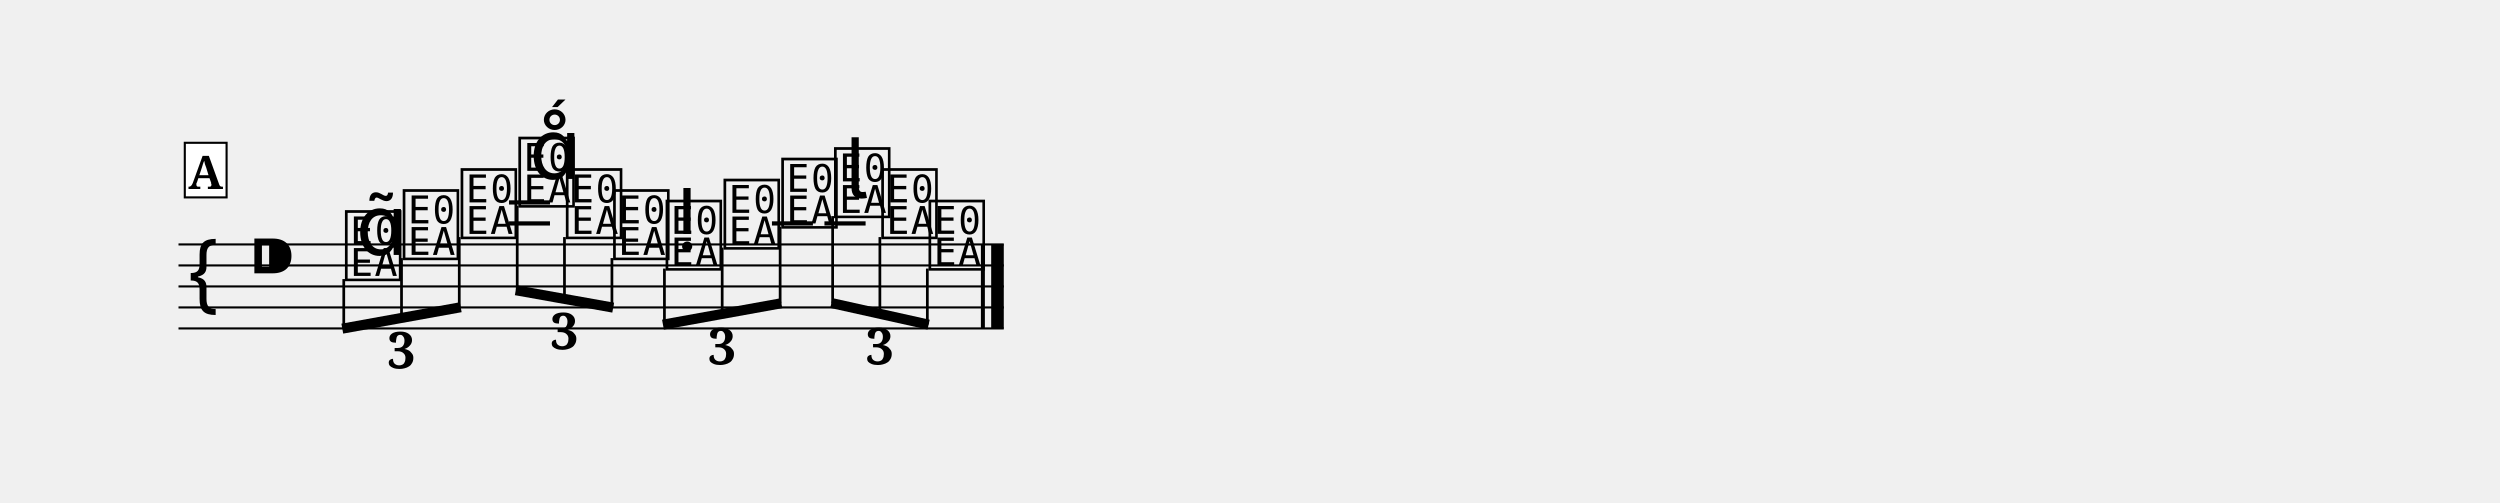
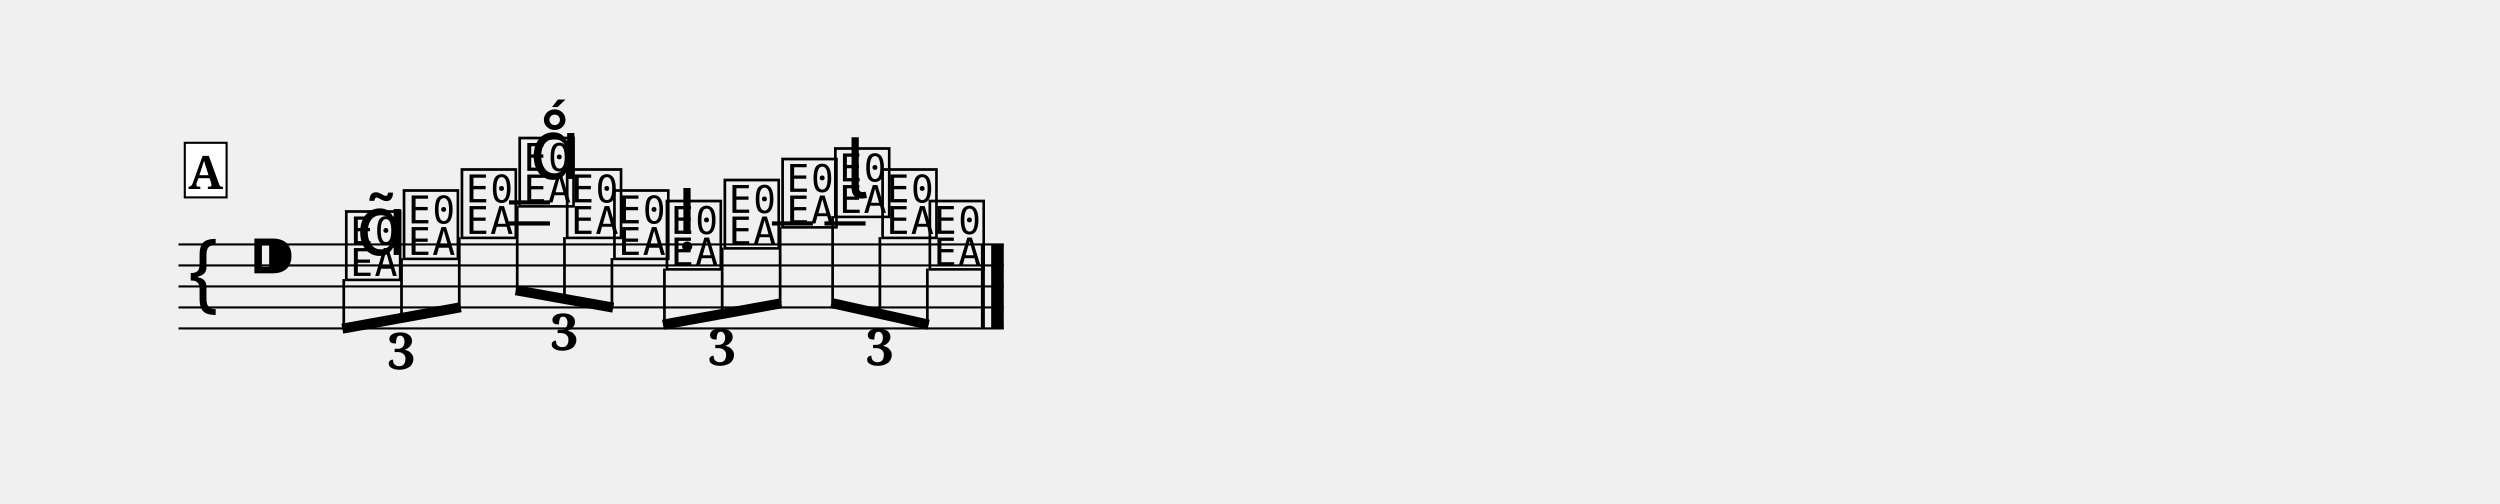
- <svg xmlns="http://www.w3.org/2000/svg" width="1190.5" height="239.4" viewBox="0 0 119.05 23.94" font-family="serif">
+ <svg xmlns="http://www.w3.org/2000/svg" width="1190.5" height="239.8" viewBox="0 0 119.05 23.98" font-family="serif">
  <style>
  @font-face { font-family: 'Emmentaler'; src: local('Emmentaler'); }
  .music { font-family: 'Emmentaler', serif; }
</style>
  <g transform="translate(8.50,0.00) scale(1,1)">
    <line x1="0.00" y1="11.64" x2="39.30" y2="11.64" stroke="#000000" stroke-width="0.100" />
    <line x1="0.00" y1="12.64" x2="39.30" y2="12.64" stroke="#000000" stroke-width="0.100" />
    <line x1="0.00" y1="13.64" x2="39.30" y2="13.64" stroke="#000000" stroke-width="0.100" />
    <line x1="0.00" y1="14.64" x2="39.30" y2="14.64" stroke="#000000" stroke-width="0.100" />
    <line x1="0.00" y1="15.64" x2="39.30" y2="15.64" stroke="#000000" stroke-width="0.100" />
    <text class="music" x="0.30" y="14.64" font-size="4.00" data-pos="308"></text>
    <text class="music" x="3.30" y="13.64" font-size="4.00" data-pos="277"></text>
    <line x1="15.74" y1="10.64" x2="17.69" y2="10.64" stroke="#000000" stroke-width="0.200" />
    <line x1="15.74" y1="9.64" x2="17.69" y2="9.64" stroke="#000000" stroke-width="0.200" />
    <line x1="28.26" y1="10.64" x2="30.21" y2="10.64" stroke="#000000" stroke-width="0.200" />
    <line x1="30.76" y1="10.64" x2="32.72" y2="10.64" stroke="#000000" stroke-width="0.200" />
    <text class="music" x="7.80" y="13.14" font-size="4.00" data-pos="358"></text>
    <text class="music" x="10.55" y="12.14" font-size="4.00" data-pos="371"></text>
    <text class="music" x="13.31" y="11.14" font-size="4.00" data-pos="374"></text>
    <text class="music" x="16.06" y="9.64" font-size="4.00" data-pos="392"></text>
    <text class="music" x="18.32" y="11.14" font-size="4.00" data-pos="403"></text>
    <text class="music" x="20.57" y="12.14" font-size="4.00" data-pos="406"></text>
    <text class="music" x="23.07" y="12.64" font-size="4.00" data-pos="428"></text>
    <text class="music" x="25.83" y="11.64" font-size="4.00" data-pos="438"></text>
    <text class="music" x="28.58" y="10.64" font-size="4.00" data-pos="441"></text>
    <text class="music" x="31.09" y="10.14" font-size="4.00" data-pos="459"></text>
    <text class="music" x="33.34" y="11.14" font-size="4.00" data-pos="470"></text>
    <text class="music" x="35.59" y="12.64" font-size="4.00" data-pos="473"></text>
    <rect x="38.21" y="11.64" width="0.19" height="4.00" data-pos="474" />
    <rect x="38.70" y="11.64" width="0.60" height="4.00" data-pos="474" />
    <line x1="7.80" y1="15.65" x2="13.44" y2="14.63" stroke="#000000" stroke-width="0.480" />
    <line x1="7.87" y1="13.29" x2="7.87" y2="15.64" stroke="#000000" stroke-width="0.130" />
    <line x1="10.62" y1="12.29" x2="10.62" y2="15.14" stroke="#000000" stroke-width="0.130" />
    <line x1="13.37" y1="11.29" x2="13.37" y2="14.64" stroke="#000000" stroke-width="0.130" />
    <line x1="16.06" y1="13.82" x2="20.70" y2="14.65" stroke="#000000" stroke-width="0.480" />
    <line x1="16.13" y1="9.79" x2="16.13" y2="13.83" stroke="#000000" stroke-width="0.130" />
    <line x1="18.38" y1="11.29" x2="18.38" y2="14.23" stroke="#000000" stroke-width="0.130" />
    <line x1="20.64" y1="12.29" x2="20.64" y2="14.64" stroke="#000000" stroke-width="0.130" />
    <line x1="23.07" y1="15.46" x2="28.71" y2="14.44" stroke="#000000" stroke-width="0.480" />
    <line x1="23.14" y1="12.79" x2="23.14" y2="15.45" stroke="#000000" stroke-width="0.130" />
    <line x1="25.89" y1="11.79" x2="25.89" y2="14.95" stroke="#000000" stroke-width="0.130" />
    <line x1="28.65" y1="10.79" x2="28.65" y2="14.45" stroke="#000000" stroke-width="0.130" />
    <line x1="31.09" y1="14.43" x2="35.72" y2="15.46" stroke="#000000" stroke-width="0.480" />
    <line x1="31.15" y1="10.29" x2="31.15" y2="14.45" stroke="#000000" stroke-width="0.130" />
    <line x1="33.40" y1="11.29" x2="33.40" y2="14.95" stroke="#000000" stroke-width="0.130" />
    <line x1="35.66" y1="12.79" x2="35.66" y2="15.45" stroke="#000000" stroke-width="0.130" />
    <text class="music" x="8.45" y="12.14" font-size="4.00" data-pos="361"></text>
    <text class="music" x="16.71" y="8.52" font-size="4.00" data-pos="395"></text>
    <text class="music" x="23.73" y="11.14" font-size="4.00" data-pos="430"></text>
    <text class="music" x="31.74" y="9.44" font-size="4.00" data-pos="461"></text>
-     <text x="10.62" y="17.54" font-size="2.40" font-weight="bold" text-anchor="middle" data-pos="341">3</text>
-     <text x="18.38" y="16.63" font-size="2.40" font-weight="bold" text-anchor="middle" data-pos="379">3</text>
-     <text x="25.89" y="17.35" font-size="2.40" font-weight="bold" text-anchor="middle" data-pos="411">3</text>
-     <text x="33.40" y="17.35" font-size="2.40" font-weight="bold" text-anchor="middle" data-pos="446">3</text>
+     <text x="10.62" y="17.58" font-size="2.40" font-weight="bold" text-anchor="middle" data-pos="341">3</text>
+     <text x="18.38" y="16.67" font-size="2.40" font-weight="bold" text-anchor="middle" data-pos="379">3</text>
+     <text x="25.89" y="17.39" font-size="2.40" font-weight="bold" text-anchor="middle" data-pos="411">3</text>
+     <text x="33.40" y="17.39" font-size="2.40" font-weight="bold" text-anchor="middle" data-pos="446">3</text>
    <rect x="0.30" y="6.80" width="1.99" height="2.60" fill="#FFFFFF" stroke="#000000" stroke-width="0.100" data-pos="323" />
    <text x="1.29" y="9.00" font-size="2.20" font-weight="bold" text-anchor="middle" data-pos="323">A</text>
  </g>
</svg>
